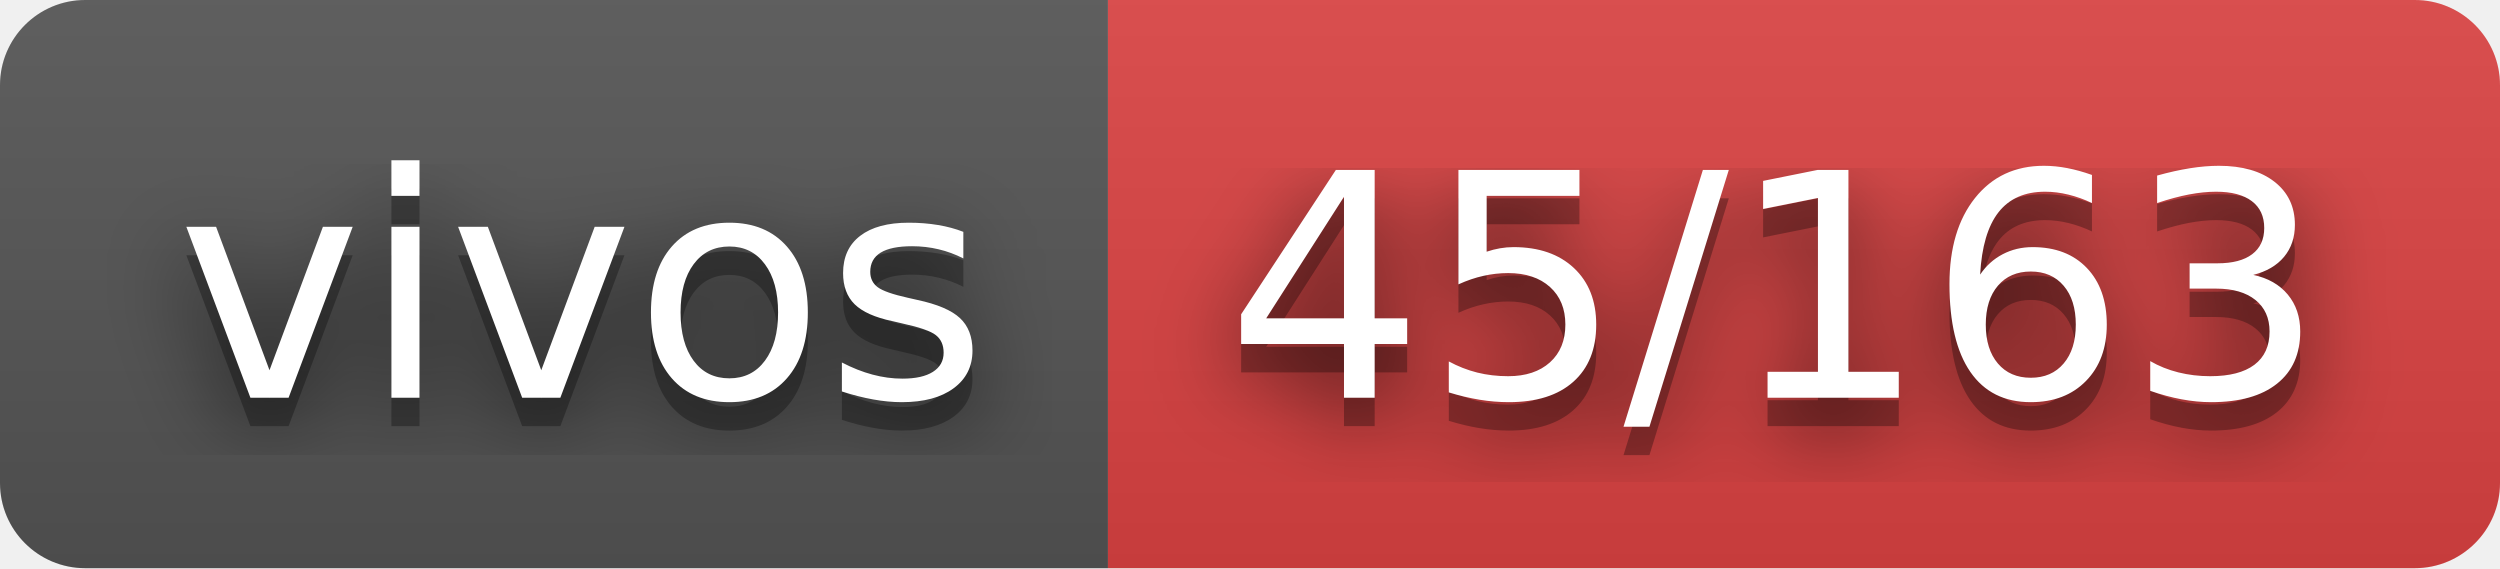
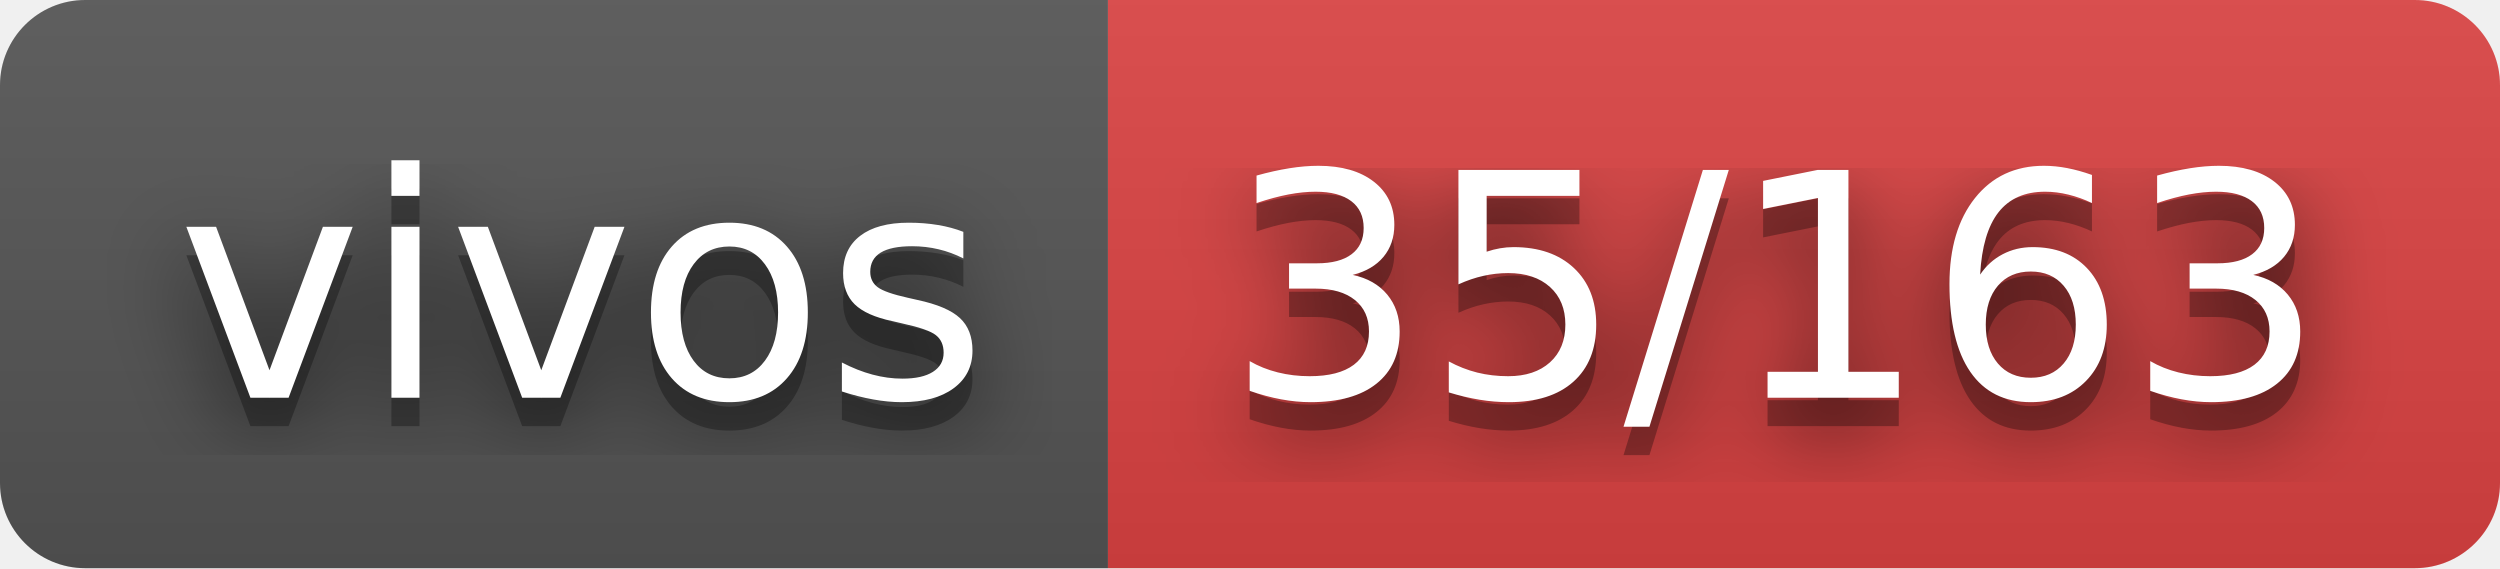
- <svg xmlns="http://www.w3.org/2000/svg" width="88" height="20" role="img" aria-label="vivos: 45/163">
+ <svg xmlns="http://www.w3.org/2000/svg" width="88" height="20" role="img" aria-label="vivos: 35/163">
  <filter id="blur">
    <feGaussianBlur stdDeviation="16" />
  </filter>
  <linearGradient id="s" x2="0" y2="100%">
    <stop offset="0" stop-color="#bbb" stop-opacity=".1" />
    <stop offset="1" stop-opacity=".1" />
  </linearGradient>
  <clipPath id="r">
    <rect width="88" height="20" rx="3" />
  </clipPath>
  <g clip-path="url(#r)">
    <rect width="39" height="20" fill="#555" />
    <rect x="39" width="49" height="20" fill="#dd4343" />
    <rect width="88" height="20" fill="url(#s)" />
  </g>
  <g fill="#fff" text-anchor="middle" font-family="Verdana,Geneva,DejaVu Sans,sans-serif" text-rendering="geometricPrecision" font-size="110">
    <g transform="scale(.1)">
      <g aria-hidden="true" fill="#010101">
        <text x="205" y="150" fill-opacity=".8" filter="url(#blur)" textLength="290">vivos</text>
        <text x="205" y="150" fill-opacity=".3" textLength="290">vivos</text>
      </g>
      <text x="205" y="140" textLength="290">vivos</text>
    </g>
    <g transform="scale(.1)">
      <g aria-hidden="true" fill="#010101">
-         <text x="625" y="150" fill-opacity=".8" filter="url(#blur)" textLength="390">45/163</text>
-         <text x="625" y="150" fill-opacity=".3" textLength="390">45/163</text>
+         <text x="625" y="150" fill-opacity=".8" filter="url(#blur)" textLength="390">35/163</text>
+         <text x="625" y="150" fill-opacity=".3" textLength="390">35/163</text>
      </g>
-       <text x="625" y="140" textLength="390">45/163</text>
+       <text x="625" y="140" textLength="390">35/163</text>
    </g>
  </g>
</svg>
